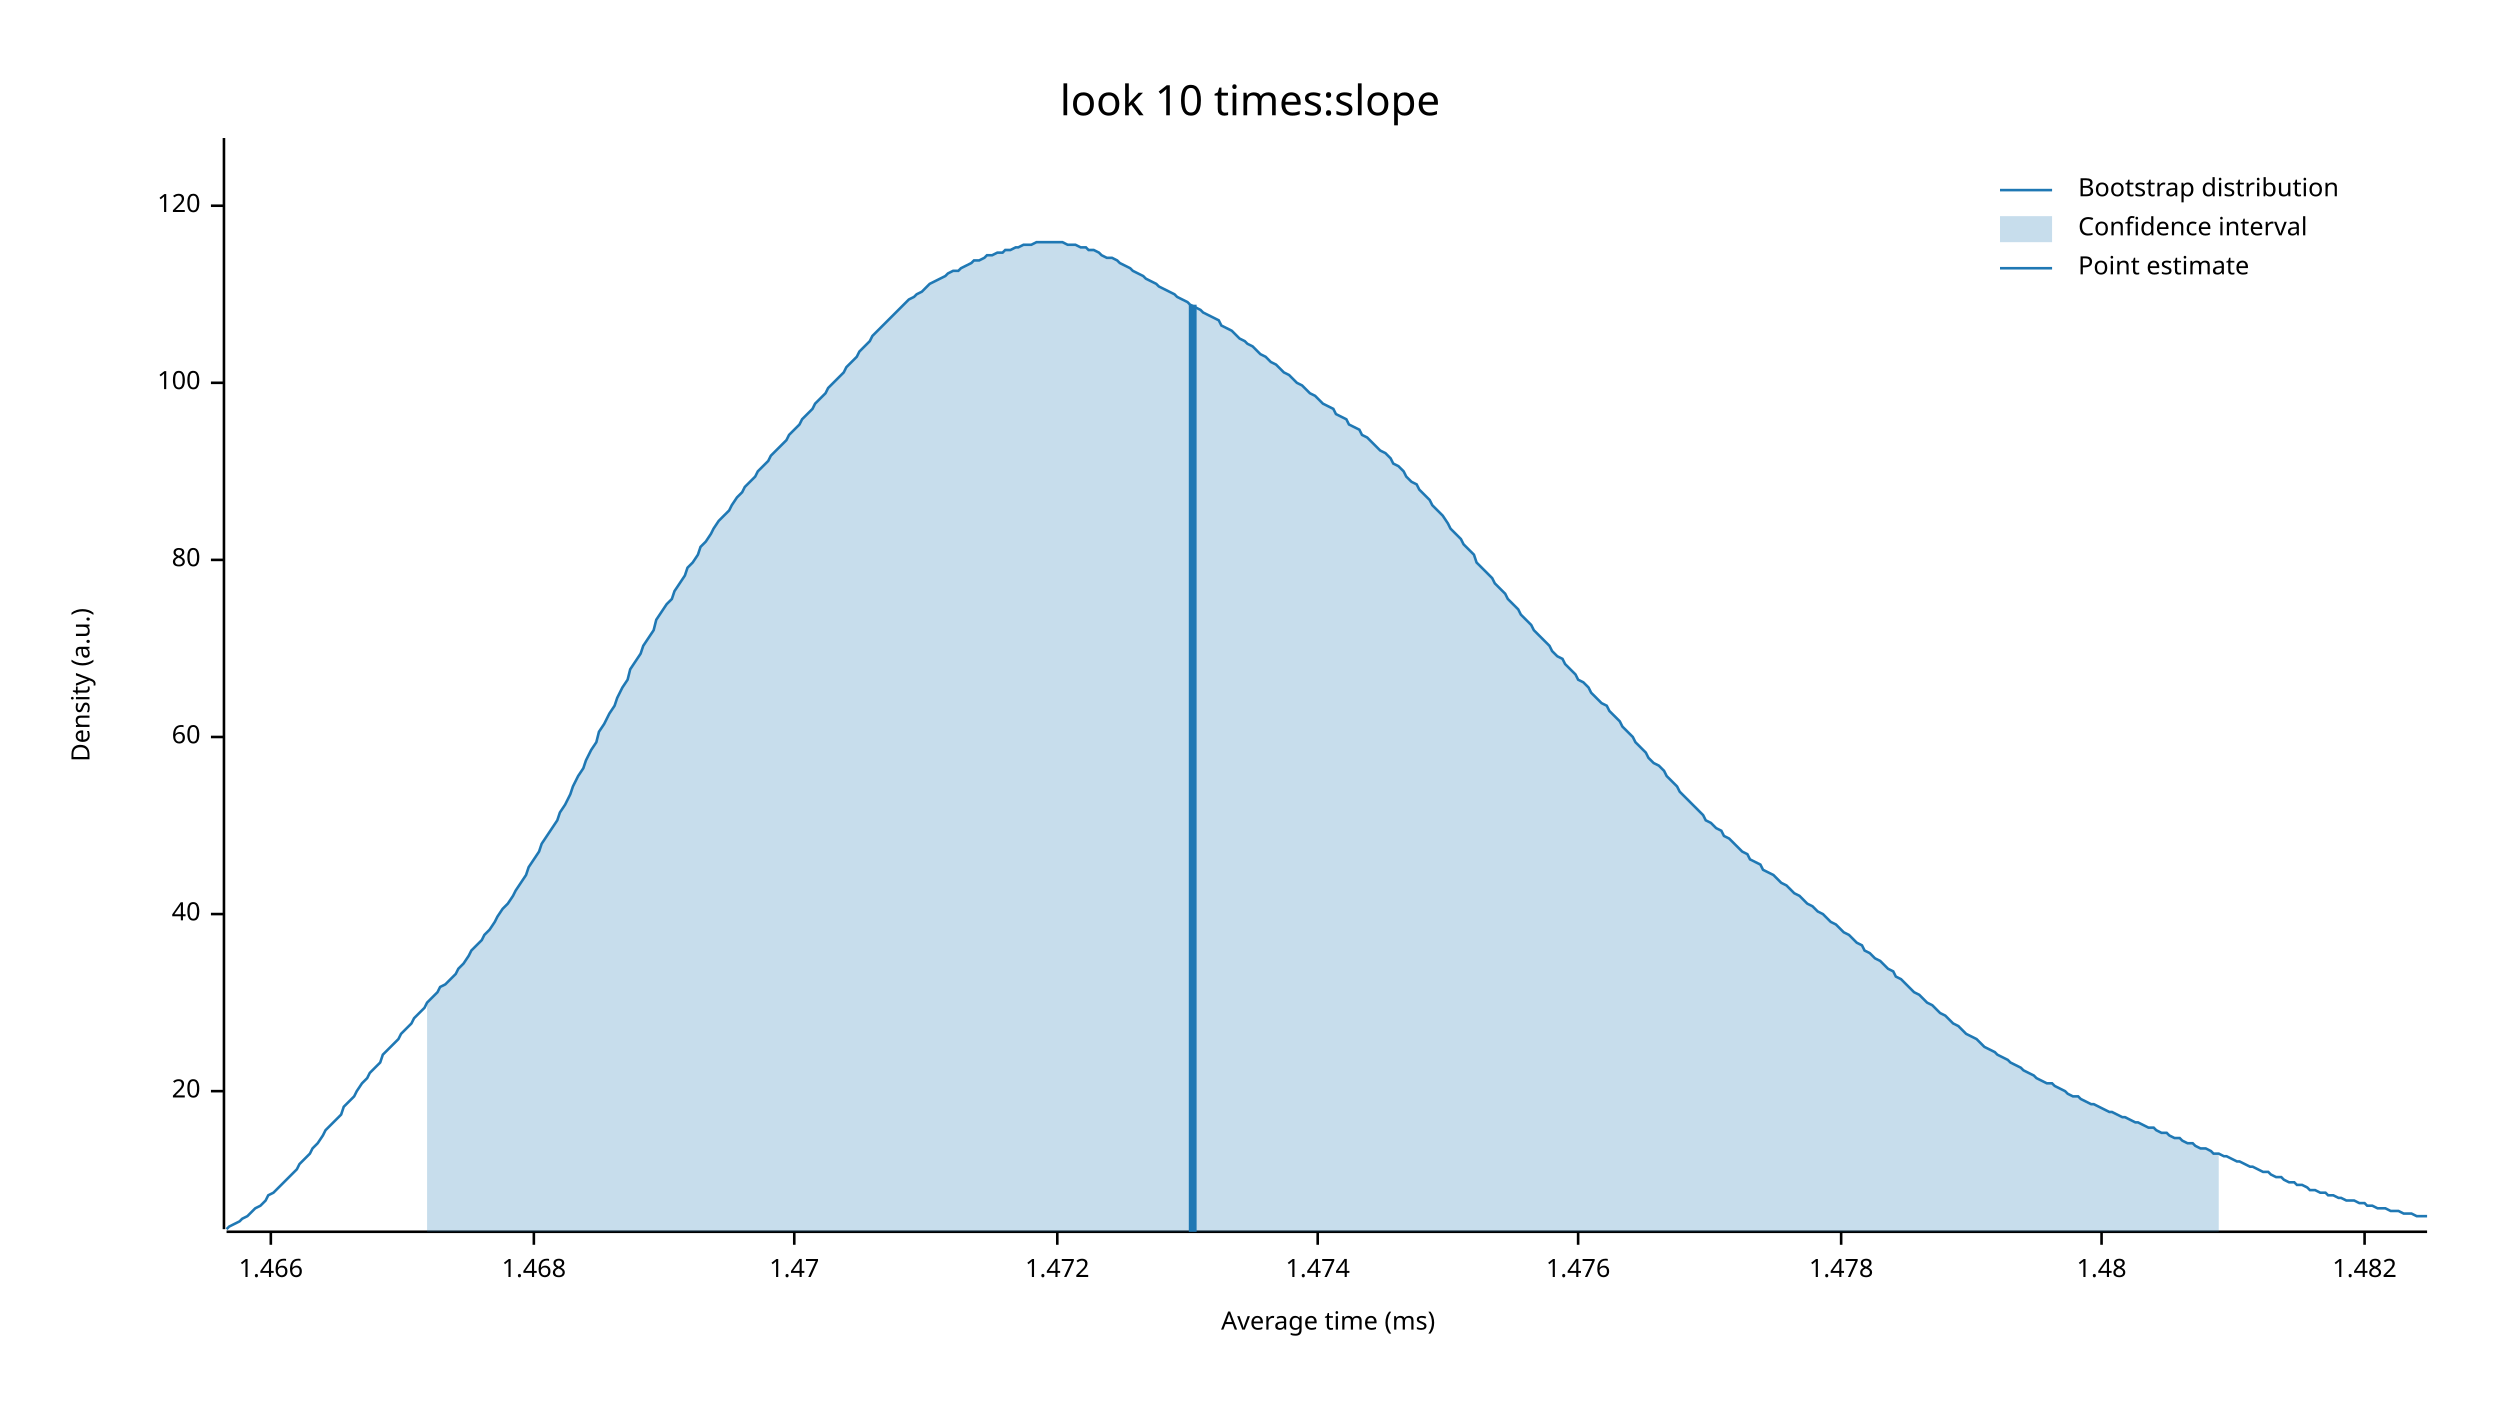
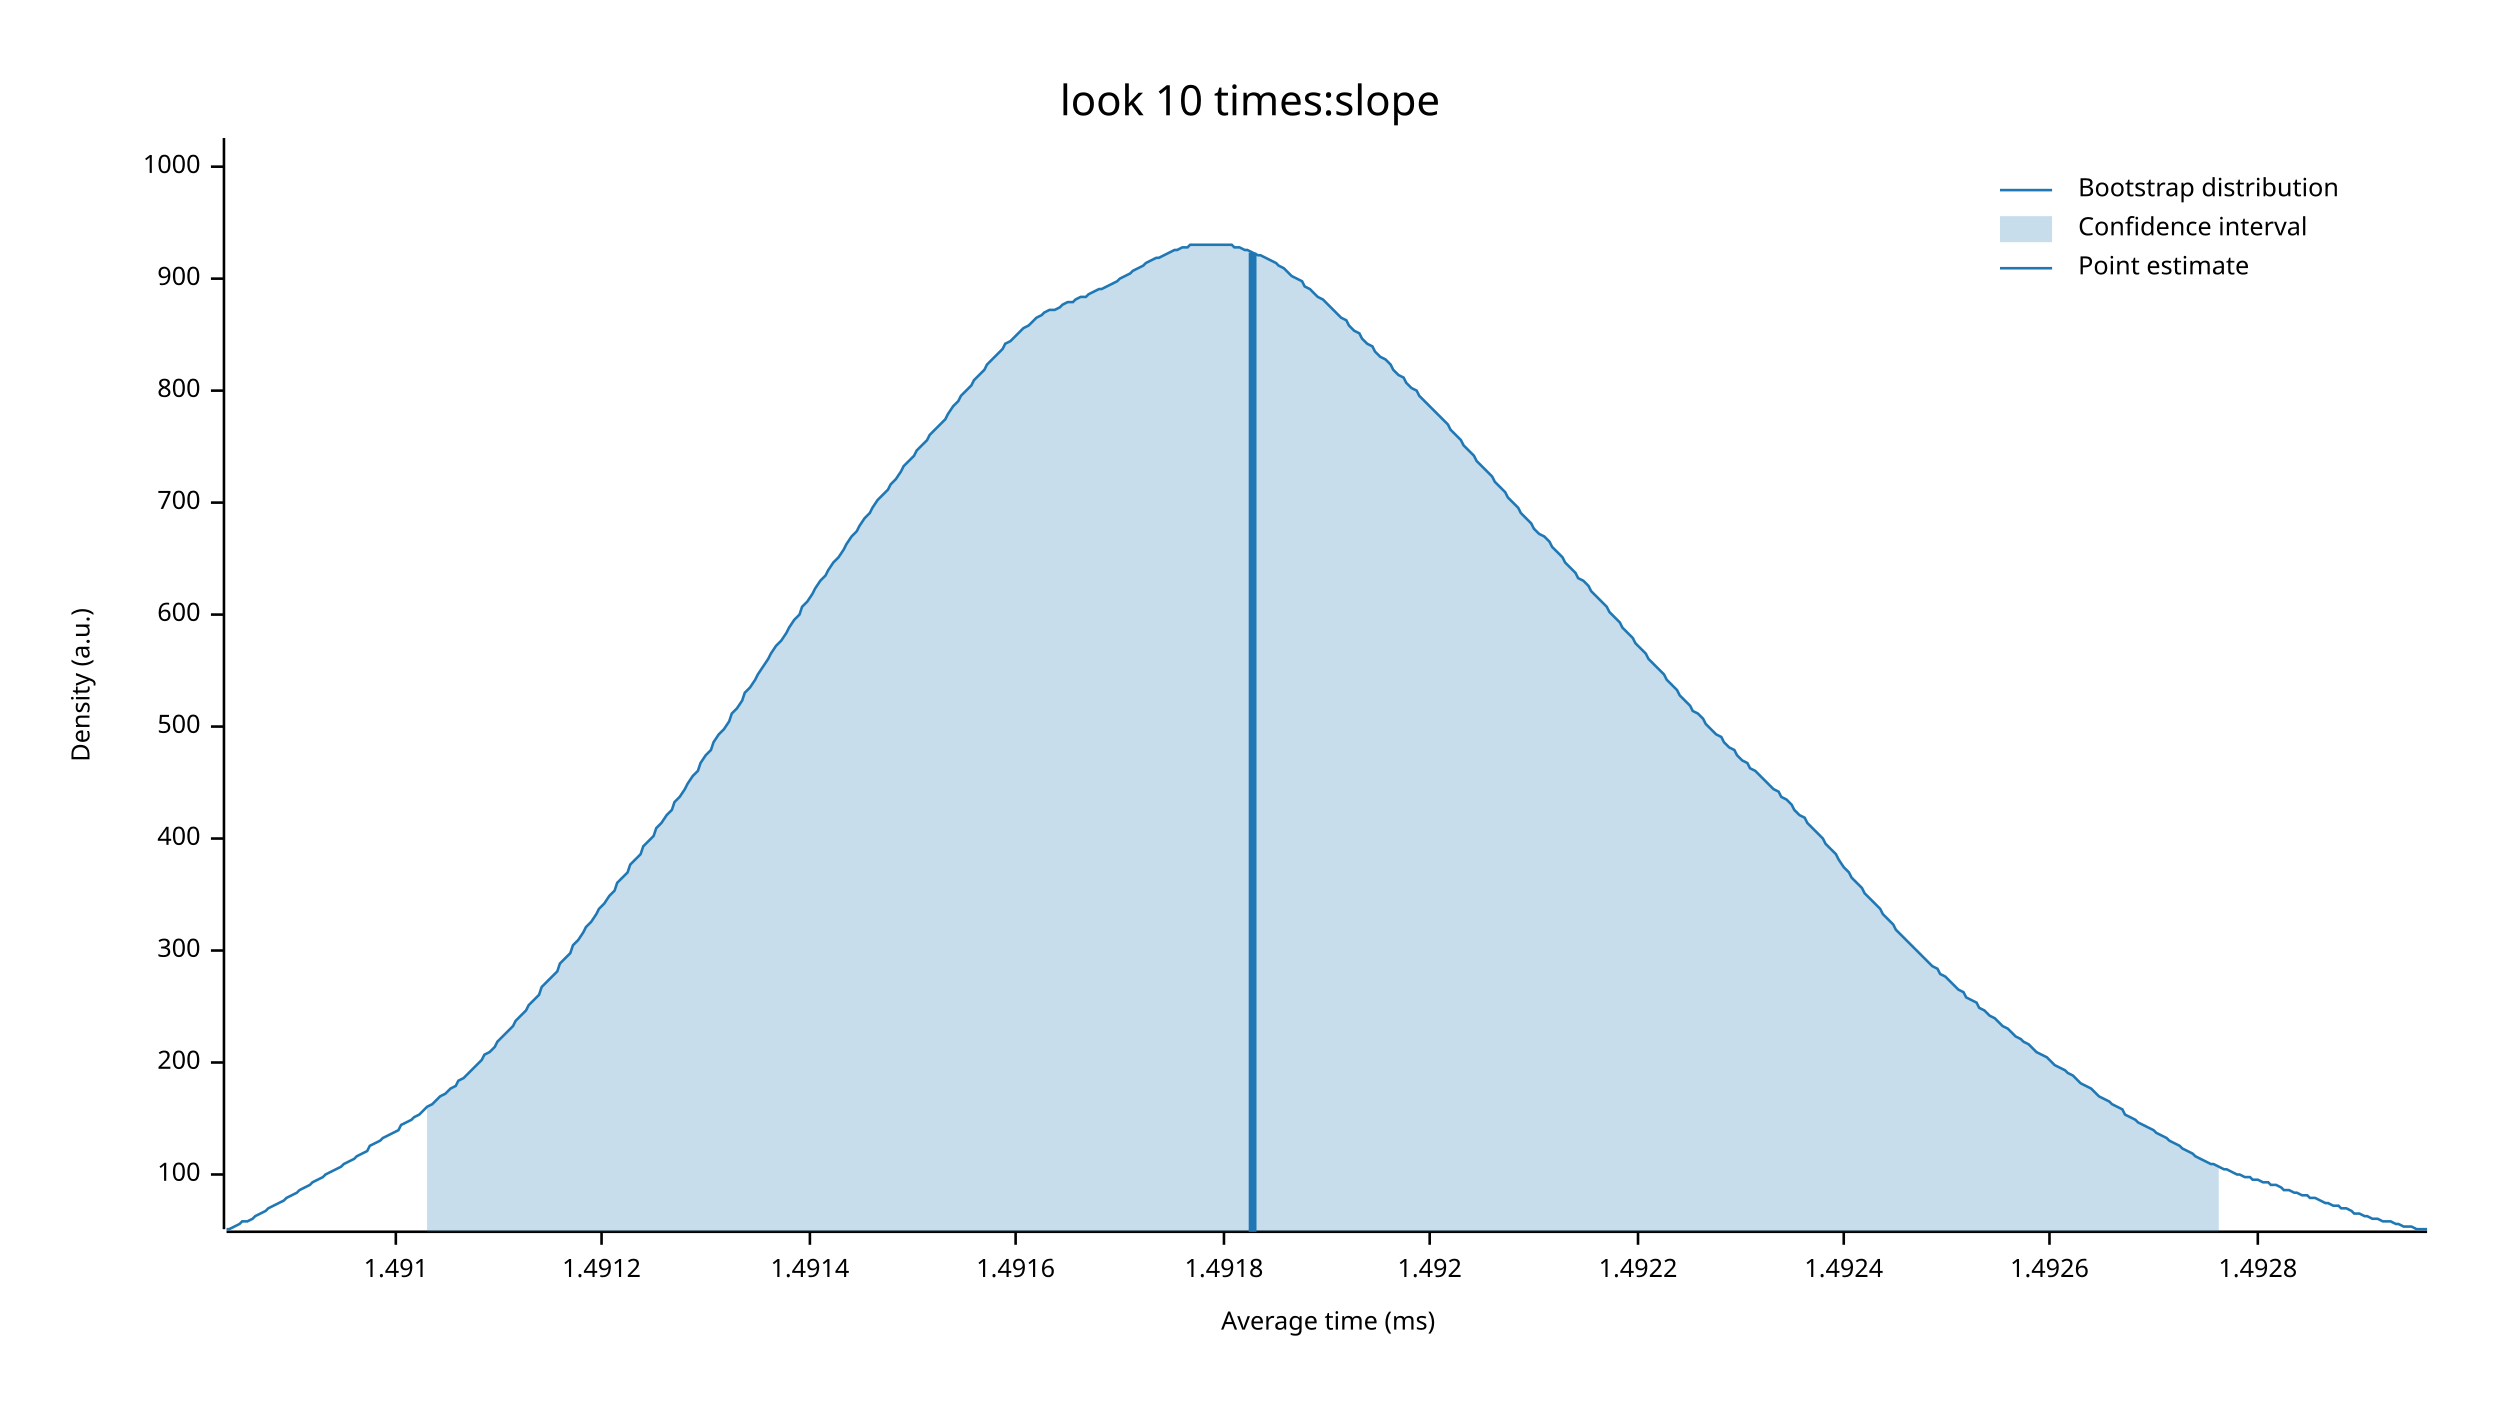
<svg xmlns="http://www.w3.org/2000/svg" width="960" height="540" viewBox="0 0 960 540">
  <text x="480" y="32" dy="0.76em" text-anchor="middle" font-family="sans-serif" font-size="16.129" opacity="1" fill="#000000">
look 10 times:slope
</text>
  <text x="27" y="263" dy="0.76em" text-anchor="middle" font-family="sans-serif" font-size="9.677" opacity="1" fill="#000000" transform="rotate(270, 27, 263)">
Density (a.u.)
</text>
  <text x="510" y="513" dy="-0.5ex" text-anchor="middle" font-family="sans-serif" font-size="9.677" opacity="1" fill="#000000">
Average time (ms)
</text>
  <polyline fill="none" opacity="1" stroke="#000000" stroke-width="1" points="86,53 86,472 " />
-   <text x="77" y="419" dy="0.5ex" text-anchor="end" font-family="sans-serif" font-size="9.677" opacity="1" fill="#000000">
- 20
- </text>
-   <polyline fill="none" opacity="1" stroke="#000000" stroke-width="1" points="81,419 86,419 " />
-   <text x="77" y="351" dy="0.5ex" text-anchor="end" font-family="sans-serif" font-size="9.677" opacity="1" fill="#000000">
- 40
- </text>
-   <polyline fill="none" opacity="1" stroke="#000000" stroke-width="1" points="81,351 86,351 " />
-   <text x="77" y="283" dy="0.5ex" text-anchor="end" font-family="sans-serif" font-size="9.677" opacity="1" fill="#000000">
- 60
- </text>
-   <polyline fill="none" opacity="1" stroke="#000000" stroke-width="1" points="81,283 86,283 " />
-   <text x="77" y="215" dy="0.5ex" text-anchor="end" font-family="sans-serif" font-size="9.677" opacity="1" fill="#000000">
- 80
- </text>
-   <polyline fill="none" opacity="1" stroke="#000000" stroke-width="1" points="81,215 86,215 " />
-   <text x="77" y="147" dy="0.5ex" text-anchor="end" font-family="sans-serif" font-size="9.677" opacity="1" fill="#000000">
+   <text x="77" y="451" dy="0.5ex" text-anchor="end" font-family="sans-serif" font-size="9.677" opacity="1" fill="#000000">
100
</text>
-   <polyline fill="none" opacity="1" stroke="#000000" stroke-width="1" points="81,147 86,147 " />
-   <text x="77" y="79" dy="0.5ex" text-anchor="end" font-family="sans-serif" font-size="9.677" opacity="1" fill="#000000">
- 120
+   <polyline fill="none" opacity="1" stroke="#000000" stroke-width="1" points="81,451 86,451 " />
+   <text x="77" y="408" dy="0.5ex" text-anchor="end" font-family="sans-serif" font-size="9.677" opacity="1" fill="#000000">
+ 200
</text>
-   <polyline fill="none" opacity="1" stroke="#000000" stroke-width="1" points="81,79 86,79 " />
+   <polyline fill="none" opacity="1" stroke="#000000" stroke-width="1" points="81,408 86,408 " />
+   <text x="77" y="365" dy="0.5ex" text-anchor="end" font-family="sans-serif" font-size="9.677" opacity="1" fill="#000000">
+ 300
+ </text>
+   <polyline fill="none" opacity="1" stroke="#000000" stroke-width="1" points="81,365 86,365 " />
+   <text x="77" y="322" dy="0.5ex" text-anchor="end" font-family="sans-serif" font-size="9.677" opacity="1" fill="#000000">
+ 400
+ </text>
+   <polyline fill="none" opacity="1" stroke="#000000" stroke-width="1" points="81,322 86,322 " />
+   <text x="77" y="279" dy="0.5ex" text-anchor="end" font-family="sans-serif" font-size="9.677" opacity="1" fill="#000000">
+ 500
+ </text>
+   <polyline fill="none" opacity="1" stroke="#000000" stroke-width="1" points="81,279 86,279 " />
+   <text x="77" y="236" dy="0.5ex" text-anchor="end" font-family="sans-serif" font-size="9.677" opacity="1" fill="#000000">
+ 600
+ </text>
+   <polyline fill="none" opacity="1" stroke="#000000" stroke-width="1" points="81,236 86,236 " />
+   <text x="77" y="193" dy="0.5ex" text-anchor="end" font-family="sans-serif" font-size="9.677" opacity="1" fill="#000000">
+ 700
+ </text>
+   <polyline fill="none" opacity="1" stroke="#000000" stroke-width="1" points="81,193 86,193 " />
+   <text x="77" y="150" dy="0.5ex" text-anchor="end" font-family="sans-serif" font-size="9.677" opacity="1" fill="#000000">
+ 800
+ </text>
+   <polyline fill="none" opacity="1" stroke="#000000" stroke-width="1" points="81,150 86,150 " />
+   <text x="77" y="107" dy="0.5ex" text-anchor="end" font-family="sans-serif" font-size="9.677" opacity="1" fill="#000000">
+ 900
+ </text>
+   <polyline fill="none" opacity="1" stroke="#000000" stroke-width="1" points="81,107 86,107 " />
+   <text x="77" y="64" dy="0.5ex" text-anchor="end" font-family="sans-serif" font-size="9.677" opacity="1" fill="#000000">
+ 1000
+ </text>
+   <polyline fill="none" opacity="1" stroke="#000000" stroke-width="1" points="81,64 86,64 " />
  <polyline fill="none" opacity="1" stroke="#000000" stroke-width="1" points="87,473 932,473 " />
-   <text x="104" y="483" dy="0.76em" text-anchor="middle" font-family="sans-serif" font-size="9.677" opacity="1" fill="#000000">
- 1.466
+   <text x="152" y="483" dy="0.76em" text-anchor="middle" font-family="sans-serif" font-size="9.677" opacity="1" fill="#000000">
+ 1.491
</text>
-   <polyline fill="none" opacity="1" stroke="#000000" stroke-width="1" points="104,473 104,478 " />
-   <text x="205" y="483" dy="0.76em" text-anchor="middle" font-family="sans-serif" font-size="9.677" opacity="1" fill="#000000">
- 1.468
+   <polyline fill="none" opacity="1" stroke="#000000" stroke-width="1" points="152,473 152,478 " />
+   <text x="231" y="483" dy="0.76em" text-anchor="middle" font-family="sans-serif" font-size="9.677" opacity="1" fill="#000000">
+ 1.4912
</text>
-   <polyline fill="none" opacity="1" stroke="#000000" stroke-width="1" points="205,473 205,478 " />
-   <text x="305" y="483" dy="0.76em" text-anchor="middle" font-family="sans-serif" font-size="9.677" opacity="1" fill="#000000">
- 1.47
+   <polyline fill="none" opacity="1" stroke="#000000" stroke-width="1" points="231,473 231,478 " />
+   <text x="311" y="483" dy="0.76em" text-anchor="middle" font-family="sans-serif" font-size="9.677" opacity="1" fill="#000000">
+ 1.4914
</text>
-   <polyline fill="none" opacity="1" stroke="#000000" stroke-width="1" points="305,473 305,478 " />
-   <text x="406" y="483" dy="0.76em" text-anchor="middle" font-family="sans-serif" font-size="9.677" opacity="1" fill="#000000">
- 1.472
+   <polyline fill="none" opacity="1" stroke="#000000" stroke-width="1" points="311,473 311,478 " />
+   <text x="390" y="483" dy="0.76em" text-anchor="middle" font-family="sans-serif" font-size="9.677" opacity="1" fill="#000000">
+ 1.4916
</text>
-   <polyline fill="none" opacity="1" stroke="#000000" stroke-width="1" points="406,473 406,478 " />
-   <text x="506" y="483" dy="0.76em" text-anchor="middle" font-family="sans-serif" font-size="9.677" opacity="1" fill="#000000">
- 1.474
+   <polyline fill="none" opacity="1" stroke="#000000" stroke-width="1" points="390,473 390,478 " />
+   <text x="470" y="483" dy="0.76em" text-anchor="middle" font-family="sans-serif" font-size="9.677" opacity="1" fill="#000000">
+ 1.4918
</text>
-   <polyline fill="none" opacity="1" stroke="#000000" stroke-width="1" points="506,473 506,478 " />
-   <text x="606" y="483" dy="0.76em" text-anchor="middle" font-family="sans-serif" font-size="9.677" opacity="1" fill="#000000">
- 1.476
+   <polyline fill="none" opacity="1" stroke="#000000" stroke-width="1" points="470,473 470,478 " />
+   <text x="549" y="483" dy="0.76em" text-anchor="middle" font-family="sans-serif" font-size="9.677" opacity="1" fill="#000000">
+ 1.492
</text>
-   <polyline fill="none" opacity="1" stroke="#000000" stroke-width="1" points="606,473 606,478 " />
-   <text x="707" y="483" dy="0.76em" text-anchor="middle" font-family="sans-serif" font-size="9.677" opacity="1" fill="#000000">
- 1.478
+   <polyline fill="none" opacity="1" stroke="#000000" stroke-width="1" points="549,473 549,478 " />
+   <text x="629" y="483" dy="0.76em" text-anchor="middle" font-family="sans-serif" font-size="9.677" opacity="1" fill="#000000">
+ 1.4922
</text>
-   <polyline fill="none" opacity="1" stroke="#000000" stroke-width="1" points="707,473 707,478 " />
-   <text x="807" y="483" dy="0.76em" text-anchor="middle" font-family="sans-serif" font-size="9.677" opacity="1" fill="#000000">
- 1.48
+   <polyline fill="none" opacity="1" stroke="#000000" stroke-width="1" points="629,473 629,478 " />
+   <text x="708" y="483" dy="0.76em" text-anchor="middle" font-family="sans-serif" font-size="9.677" opacity="1" fill="#000000">
+ 1.4924
</text>
-   <polyline fill="none" opacity="1" stroke="#000000" stroke-width="1" points="807,473 807,478 " />
-   <text x="908" y="483" dy="0.76em" text-anchor="middle" font-family="sans-serif" font-size="9.677" opacity="1" fill="#000000">
- 1.482
+   <polyline fill="none" opacity="1" stroke="#000000" stroke-width="1" points="708,473 708,478 " />
+   <text x="787" y="483" dy="0.76em" text-anchor="middle" font-family="sans-serif" font-size="9.677" opacity="1" fill="#000000">
+ 1.4926
</text>
-   <polyline fill="none" opacity="1" stroke="#000000" stroke-width="1" points="908,473 908,478 " />
-   <polyline fill="none" opacity="1" stroke="#1F78B4" stroke-width="1" points="87,472 88,471 90,470 92,469 93,468 95,467 97,465 98,464 100,463 102,461 103,459 105,458 107,456 109,454 110,453 112,451 114,449 115,447 117,445 119,443 120,441 122,439 124,436 125,434 127,432 129,430 131,428 132,425 134,423 136,421 137,419 139,416 141,414 142,412 144,410 146,408 147,405 149,403 151,401 153,399 154,397 156,395 158,393 159,391 161,389 163,387 164,385 166,383 168,381 169,379 171,378 173,376 175,374 176,372 178,370 180,367 181,365 183,363 185,361 186,359 188,357 190,354 191,352 193,349 195,347 197,344 198,342 200,339 202,336 203,333 205,330 207,327 208,324 210,321 212,318 214,315 215,312 217,309 219,305 220,302 222,298 224,295 225,292 227,288 229,285 230,281 232,278 234,274 236,271 237,268 239,264 241,261 242,257 244,254 246,251 247,248 249,245 251,242 252,238 254,235 256,232 258,230 259,227 261,224 263,221 264,218 266,216 268,213 269,210 271,208 273,205 274,203 276,200 278,198 280,196 281,194 283,191 285,189 286,187 288,185 290,183 291,181 293,179 295,177 296,175 298,173 300,171 302,169 303,167 305,165 307,163 308,161 310,159 312,157 313,155 315,153 317,151 318,149 320,147 322,145 324,143 325,141 327,139 329,137 330,135 332,133 334,131 335,129 337,127 339,125 341,123 342,122 344,120 346,118 347,117 349,115 351,114 352,113 354,112 356,110 357,109 359,108 361,107 363,106 364,105 366,104 368,104 369,103 371,102 373,101 374,100 376,100 378,99 379,98 381,98 383,97 385,97 386,96 388,96 390,95 391,95 393,94 395,94 396,94 398,93 400,93 401,93 403,93 405,93 407,93 408,93 410,94 412,94 413,94 415,95 417,95 418,96 420,96 422,97 423,98 425,99 427,99 429,100 430,101 432,102 434,103 435,104 437,105 439,106 440,107 442,108 444,109 445,110 447,111 449,112 451,113 452,114 454,115 456,116 457,117 459,118 461,119 462,120 464,121 466,122 468,123 469,125 471,126 473,127 474,128 476,130 478,131 479,132 481,133 483,135 484,136 486,137 488,139 490,140 491,141 493,143 495,144 496,145 498,147 500,148 501,149 503,151 505,152 506,153 508,155 510,156 512,157 513,159 515,160 517,161 518,163 520,164 522,165 523,167 525,168 527,170 528,171 530,173 532,174 534,176 535,178 537,179 539,181 540,183 542,185 544,186 545,188 547,190 549,192 550,194 552,196 554,198 556,201 557,203 559,205 561,207 562,209 564,211 566,213 567,216 569,218 571,220 573,222 574,224 576,226 578,228 579,230 581,232 583,234 584,236 586,238 588,240 589,242 591,244 593,246 595,248 596,250 598,252 600,253 601,255 603,257 605,259 606,261 608,262 610,264 611,266 613,268 615,270 617,271 618,273 620,275 622,277 623,279 625,281 627,283 628,285 630,287 632,289 633,291 635,293 637,294 639,296 640,298 642,300 644,302 645,304 647,306 649,308 650,309 652,311 654,313 655,315 657,316 659,318 661,319 662,321 664,322 666,324 667,325 669,327 671,328 672,330 674,331 676,332 677,334 679,335 681,336 683,338 684,339 686,340 688,342 689,343 691,344 693,346 694,347 696,348 698,350 700,351 701,352 703,354 705,355 706,356 708,358 710,359 711,360 713,362 715,363 716,365 718,366 720,368 722,369 723,370 725,372 727,373 728,375 730,376 732,378 733,379 735,381 737,382 738,383 740,385 742,386 744,388 745,389 747,390 749,392 750,393 752,394 754,396 755,397 757,398 759,399 760,400 762,402 764,403 766,404 767,405 769,406 771,407 772,408 774,409 776,410 777,411 779,412 781,413 782,414 784,415 786,416 788,416 789,417 791,418 793,419 794,420 796,421 798,421 799,422 801,423 803,424 804,424 806,425 808,426 810,427 811,427 813,428 815,429 816,429 818,430 820,431 821,431 823,432 825,433 827,433 828,434 830,435 832,435 833,436 835,437 837,437 838,438 840,439 842,439 843,440 845,441 847,441 849,442 850,443 852,443 854,444 855,444 857,445 859,446 860,446 862,447 864,448 865,448 867,449 869,450 871,450 872,451 874,452 876,452 877,453 879,454 881,454 882,455 884,455 886,456 887,457 889,457 891,458 893,458 894,459 896,459 898,460 899,460 901,461 903,461 904,461 906,462 908,462 909,463 911,463 913,464 915,464 916,464 918,465 920,465 921,465 923,466 925,466 926,466 928,467 930,467 932,467 " />
-   <polygon opacity="0.25" fill="#1F78B4" points="164,385 166,383 168,381 169,379 171,378 173,376 175,374 176,372 178,370 180,367 181,365 183,363 185,361 186,359 188,357 190,354 191,352 193,349 195,347 197,344 198,342 200,339 202,336 203,333 205,330 207,327 208,324 210,321 212,318 214,315 215,312 217,309 219,305 220,302 222,298 224,295 225,292 227,288 229,285 230,281 232,278 234,274 236,271 237,268 239,264 241,261 242,257 244,254 246,251 247,248 249,245 251,242 252,238 254,235 256,232 258,230 259,227 261,224 263,221 264,218 266,216 268,213 269,210 271,208 273,205 274,203 276,200 278,198 280,196 281,194 283,191 285,189 286,187 288,185 290,183 291,181 293,179 295,177 296,175 298,173 300,171 302,169 303,167 305,165 307,163 308,161 310,159 312,157 313,155 315,153 317,151 318,149 320,147 322,145 324,143 325,141 327,139 329,137 330,135 332,133 334,131 335,129 337,127 339,125 341,123 342,122 344,120 346,118 347,117 349,115 351,114 352,113 354,112 356,110 357,109 359,108 361,107 363,106 364,105 366,104 368,104 369,103 371,102 373,101 374,100 376,100 378,99 379,98 381,98 383,97 385,97 386,96 388,96 390,95 391,95 393,94 395,94 396,94 398,93 400,93 401,93 403,93 405,93 407,93 408,93 410,94 412,94 413,94 415,95 417,95 418,96 420,96 422,97 423,98 425,99 427,99 429,100 430,101 432,102 434,103 435,104 437,105 439,106 440,107 442,108 444,109 445,110 447,111 449,112 451,113 452,114 454,115 456,116 457,117 459,118 461,119 462,120 464,121 466,122 468,123 469,125 471,126 473,127 474,128 476,130 478,131 479,132 481,133 483,135 484,136 486,137 488,139 490,140 491,141 493,143 495,144 496,145 498,147 500,148 501,149 503,151 505,152 506,153 508,155 510,156 512,157 513,159 515,160 517,161 518,163 520,164 522,165 523,167 525,168 527,170 528,171 530,173 532,174 534,176 535,178 537,179 539,181 540,183 542,185 544,186 545,188 547,190 549,192 550,194 552,196 554,198 556,201 557,203 559,205 561,207 562,209 564,211 566,213 567,216 569,218 571,220 573,222 574,224 576,226 578,228 579,230 581,232 583,234 584,236 586,238 588,240 589,242 591,244 593,246 595,248 596,250 598,252 600,253 601,255 603,257 605,259 606,261 608,262 610,264 611,266 613,268 615,270 617,271 618,273 620,275 622,277 623,279 625,281 627,283 628,285 630,287 632,289 633,291 635,293 637,294 639,296 640,298 642,300 644,302 645,304 647,306 649,308 650,309 652,311 654,313 655,315 657,316 659,318 661,319 662,321 664,322 666,324 667,325 669,327 671,328 672,330 674,331 676,332 677,334 679,335 681,336 683,338 684,339 686,340 688,342 689,343 691,344 693,346 694,347 696,348 698,350 700,351 701,352 703,354 705,355 706,356 708,358 710,359 711,360 713,362 715,363 716,365 718,366 720,368 722,369 723,370 725,372 727,373 728,375 730,376 732,378 733,379 735,381 737,382 738,383 740,385 742,386 744,388 745,389 747,390 749,392 750,393 752,394 754,396 755,397 757,398 759,399 760,400 762,402 764,403 766,404 767,405 769,406 771,407 772,408 774,409 776,410 777,411 779,412 781,413 782,414 784,415 786,416 788,416 789,417 791,418 793,419 794,420 796,421 798,421 799,422 801,423 803,424 804,424 806,425 808,426 810,427 811,427 813,428 815,429 816,429 818,430 820,431 821,431 823,432 825,433 827,433 828,434 830,435 832,435 833,436 835,437 837,437 838,438 840,439 842,439 843,440 845,441 847,441 849,442 850,443 852,443 852,473 164,473 " />
-   <polyline fill="none" opacity="1" stroke="#1F78B4" stroke-width="3" points="458,473 458,117 " />
+   <polyline fill="none" opacity="1" stroke="#000000" stroke-width="1" points="787,473 787,478 " />
+   <text x="867" y="483" dy="0.76em" text-anchor="middle" font-family="sans-serif" font-size="9.677" opacity="1" fill="#000000">
+ 1.4928
+ </text>
+   <polyline fill="none" opacity="1" stroke="#000000" stroke-width="1" points="867,473 867,478 " />
+   <polyline fill="none" opacity="1" stroke="#1F78B4" stroke-width="1" points="87,472 88,472 90,471 92,470 93,469 95,469 97,468 98,467 100,466 102,465 103,464 105,463 107,462 109,461 110,460 112,459 114,458 115,457 117,456 119,455 120,454 122,453 124,452 125,451 127,450 129,449 131,448 132,447 134,446 136,445 137,444 139,443 141,442 142,440 144,439 146,438 147,437 149,436 151,435 153,434 154,432 156,431 158,430 159,429 161,428 163,426 164,425 166,424 168,422 169,421 171,420 173,418 175,417 176,415 178,414 180,412 181,411 183,409 185,407 186,405 188,404 190,402 191,400 193,398 195,396 197,394 198,392 200,390 202,388 203,386 205,384 207,382 208,379 210,377 212,375 214,373 215,370 217,368 219,366 220,363 222,361 224,358 225,356 227,354 229,351 230,349 232,347 234,344 236,342 237,339 239,337 241,335 242,332 244,330 246,328 247,325 249,323 251,321 252,318 254,316 256,313 258,311 259,308 261,306 263,303 264,301 266,298 268,296 269,293 271,290 273,288 274,285 276,282 278,280 280,277 281,274 283,272 285,269 286,266 288,264 290,261 291,259 293,256 295,253 296,251 298,248 300,246 302,243 303,241 305,238 307,236 308,233 310,231 312,228 313,226 315,223 317,221 318,219 320,216 322,214 324,211 325,209 327,206 329,204 330,202 332,199 334,197 335,195 337,192 339,190 341,188 342,186 344,184 346,181 347,179 349,177 351,175 352,173 354,171 356,169 357,167 359,165 361,163 363,161 364,159 366,156 368,154 369,152 371,150 373,148 374,146 376,144 378,142 379,140 381,138 383,136 385,134 386,132 388,131 390,129 391,128 393,126 395,125 396,124 398,122 400,121 401,120 403,119 405,119 407,118 408,117 410,116 412,116 413,115 415,114 417,114 418,113 420,112 422,111 423,111 425,110 427,109 429,108 430,107 432,106 434,105 435,104 437,103 439,102 440,101 442,100 444,99 445,99 447,98 449,97 451,96 452,96 454,95 456,95 457,94 459,94 461,94 462,94 464,94 466,94 468,94 469,94 471,94 473,94 474,95 476,95 478,96 479,96 481,97 483,98 484,98 486,99 488,100 490,101 491,102 493,103 495,105 496,106 498,107 500,108 501,110 503,111 505,113 506,114 508,115 510,117 512,119 513,120 515,122 517,123 518,125 520,127 522,128 523,130 525,132 527,133 528,135 530,137 532,138 534,140 535,142 537,144 539,145 540,147 542,149 544,150 545,152 547,154 549,156 550,157 552,159 554,161 556,163 557,165 559,167 561,169 562,171 564,173 566,175 567,177 569,179 571,181 573,183 574,185 576,187 578,189 579,191 581,193 583,195 584,197 586,199 588,201 589,203 591,205 593,206 595,208 596,210 598,212 600,214 601,216 603,218 605,220 606,222 608,223 610,225 611,227 613,229 615,231 617,233 618,235 620,237 622,239 623,241 625,243 627,245 628,247 630,249 632,251 633,253 635,255 637,257 639,259 640,261 642,263 644,265 645,267 647,269 649,271 650,273 652,274 654,276 655,278 657,280 659,282 661,283 662,285 664,287 666,288 667,290 669,292 671,293 672,295 674,296 676,298 677,299 679,301 681,303 683,304 684,306 686,307 688,309 689,311 691,313 693,314 694,316 696,318 698,320 700,322 701,324 703,326 705,328 706,330 708,333 710,335 711,337 713,339 715,341 716,343 718,345 720,347 722,349 723,351 725,353 727,355 728,357 730,359 732,361 733,362 735,364 737,366 738,367 740,369 742,371 744,372 745,374 747,375 749,377 750,378 752,380 754,381 755,383 757,384 759,385 760,387 762,388 764,390 766,391 767,392 769,394 771,395 772,396 774,398 776,399 777,400 779,401 781,403 782,404 784,405 786,406 788,408 789,409 791,410 793,411 794,412 796,413 798,415 799,416 801,417 803,418 804,419 806,421 808,422 810,423 811,424 813,425 815,426 816,428 818,429 820,430 821,431 823,432 825,433 827,434 828,435 830,436 832,437 833,438 835,439 837,440 838,441 840,442 842,443 843,444 845,445 847,446 849,447 850,447 852,448 854,449 855,449 857,450 859,451 860,451 862,452 864,452 865,453 867,453 869,454 871,454 872,455 874,455 876,456 877,457 879,457 881,458 882,458 884,459 886,459 887,460 889,460 891,461 893,462 894,462 896,463 898,463 899,464 901,464 903,465 904,466 906,466 908,467 909,467 911,468 913,468 915,469 916,469 918,469 920,470 921,470 923,471 925,471 926,471 928,472 930,472 932,472 " />
+   <polygon opacity="0.25" fill="#1F78B4" points="164,425 166,424 168,422 169,421 171,420 173,418 175,417 176,415 178,414 180,412 181,411 183,409 185,407 186,405 188,404 190,402 191,400 193,398 195,396 197,394 198,392 200,390 202,388 203,386 205,384 207,382 208,379 210,377 212,375 214,373 215,370 217,368 219,366 220,363 222,361 224,358 225,356 227,354 229,351 230,349 232,347 234,344 236,342 237,339 239,337 241,335 242,332 244,330 246,328 247,325 249,323 251,321 252,318 254,316 256,313 258,311 259,308 261,306 263,303 264,301 266,298 268,296 269,293 271,290 273,288 274,285 276,282 278,280 280,277 281,274 283,272 285,269 286,266 288,264 290,261 291,259 293,256 295,253 296,251 298,248 300,246 302,243 303,241 305,238 307,236 308,233 310,231 312,228 313,226 315,223 317,221 318,219 320,216 322,214 324,211 325,209 327,206 329,204 330,202 332,199 334,197 335,195 337,192 339,190 341,188 342,186 344,184 346,181 347,179 349,177 351,175 352,173 354,171 356,169 357,167 359,165 361,163 363,161 364,159 366,156 368,154 369,152 371,150 373,148 374,146 376,144 378,142 379,140 381,138 383,136 385,134 386,132 388,131 390,129 391,128 393,126 395,125 396,124 398,122 400,121 401,120 403,119 405,119 407,118 408,117 410,116 412,116 413,115 415,114 417,114 418,113 420,112 422,111 423,111 425,110 427,109 429,108 430,107 432,106 434,105 435,104 437,103 439,102 440,101 442,100 444,99 445,99 447,98 449,97 451,96 452,96 454,95 456,95 457,94 459,94 461,94 462,94 464,94 466,94 468,94 469,94 471,94 473,94 474,95 476,95 478,96 479,96 481,97 483,98 484,98 486,99 488,100 490,101 491,102 493,103 495,105 496,106 498,107 500,108 501,110 503,111 505,113 506,114 508,115 510,117 512,119 513,120 515,122 517,123 518,125 520,127 522,128 523,130 525,132 527,133 528,135 530,137 532,138 534,140 535,142 537,144 539,145 540,147 542,149 544,150 545,152 547,154 549,156 550,157 552,159 554,161 556,163 557,165 559,167 561,169 562,171 564,173 566,175 567,177 569,179 571,181 573,183 574,185 576,187 578,189 579,191 581,193 583,195 584,197 586,199 588,201 589,203 591,205 593,206 595,208 596,210 598,212 600,214 601,216 603,218 605,220 606,222 608,223 610,225 611,227 613,229 615,231 617,233 618,235 620,237 622,239 623,241 625,243 627,245 628,247 630,249 632,251 633,253 635,255 637,257 639,259 640,261 642,263 644,265 645,267 647,269 649,271 650,273 652,274 654,276 655,278 657,280 659,282 661,283 662,285 664,287 666,288 667,290 669,292 671,293 672,295 674,296 676,298 677,299 679,301 681,303 683,304 684,306 686,307 688,309 689,311 691,313 693,314 694,316 696,318 698,320 700,322 701,324 703,326 705,328 706,330 708,333 710,335 711,337 713,339 715,341 716,343 718,345 720,347 722,349 723,351 725,353 727,355 728,357 730,359 732,361 733,362 735,364 737,366 738,367 740,369 742,371 744,372 745,374 747,375 749,377 750,378 752,380 754,381 755,383 757,384 759,385 760,387 762,388 764,390 766,391 767,392 769,394 771,395 772,396 774,398 776,399 777,400 779,401 781,403 782,404 784,405 786,406 788,408 789,409 791,410 793,411 794,412 796,413 798,415 799,416 801,417 803,418 804,419 806,421 808,422 810,423 811,424 813,425 815,426 816,428 818,429 820,430 821,431 823,432 825,433 827,434 828,435 830,436 832,437 833,438 835,439 837,440 838,441 840,442 842,443 843,444 845,445 847,446 849,447 850,447 852,448 852,473 164,473 " />
+   <polyline fill="none" opacity="1" stroke="#1F78B4" stroke-width="3" points="481,473 481,97 " />
  <text x="798" y="68" dy="0.76em" text-anchor="start" font-family="sans-serif" font-size="9.677" opacity="1" fill="#000000">
Bootstrap distribution
</text>
  <text x="798" y="83" dy="0.76em" text-anchor="start" font-family="sans-serif" font-size="9.677" opacity="1" fill="#000000">
Confidence interval
</text>
  <text x="798" y="98" dy="0.76em" text-anchor="start" font-family="sans-serif" font-size="9.677" opacity="1" fill="#000000">
Point estimate
</text>
  <polyline fill="none" opacity="1" stroke="#1F78B4" stroke-width="1" points="768,73 788,73 " />
  <rect x="768" y="83" width="20" height="10" opacity="0.25" fill="#1F78B4" stroke="none" />
  <polyline fill="none" opacity="1" stroke="#1F78B4" stroke-width="1" points="768,103 788,103 " />
</svg>
